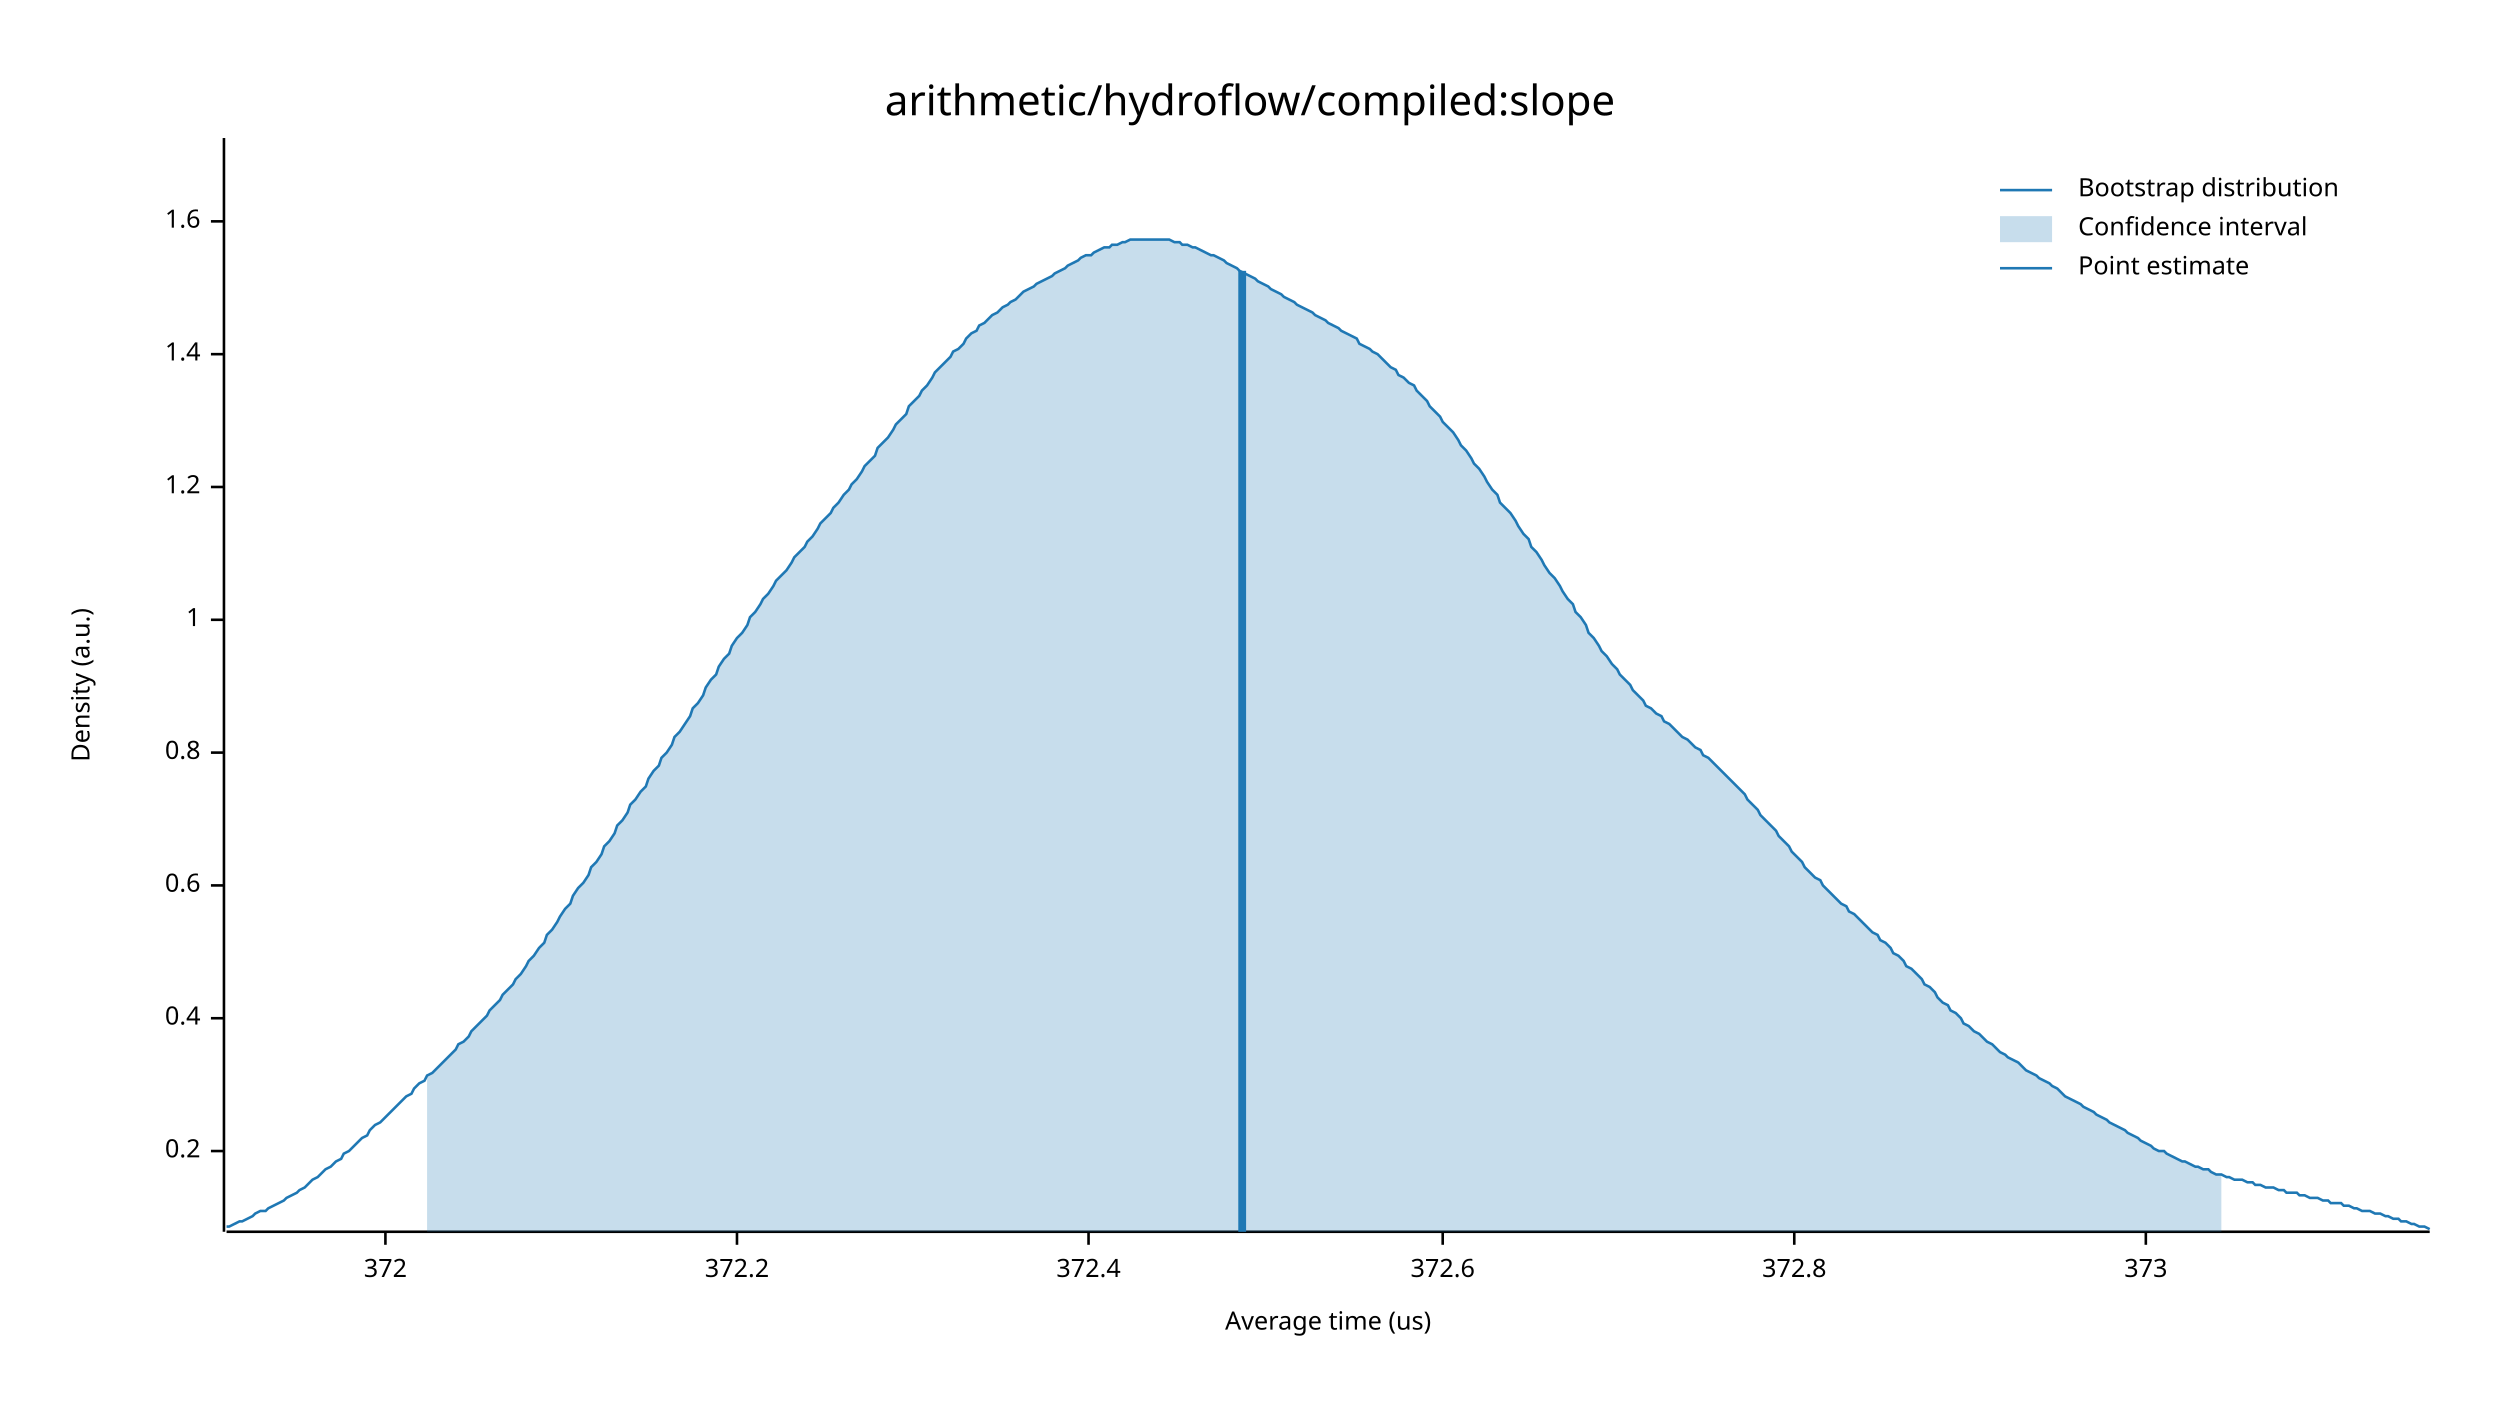
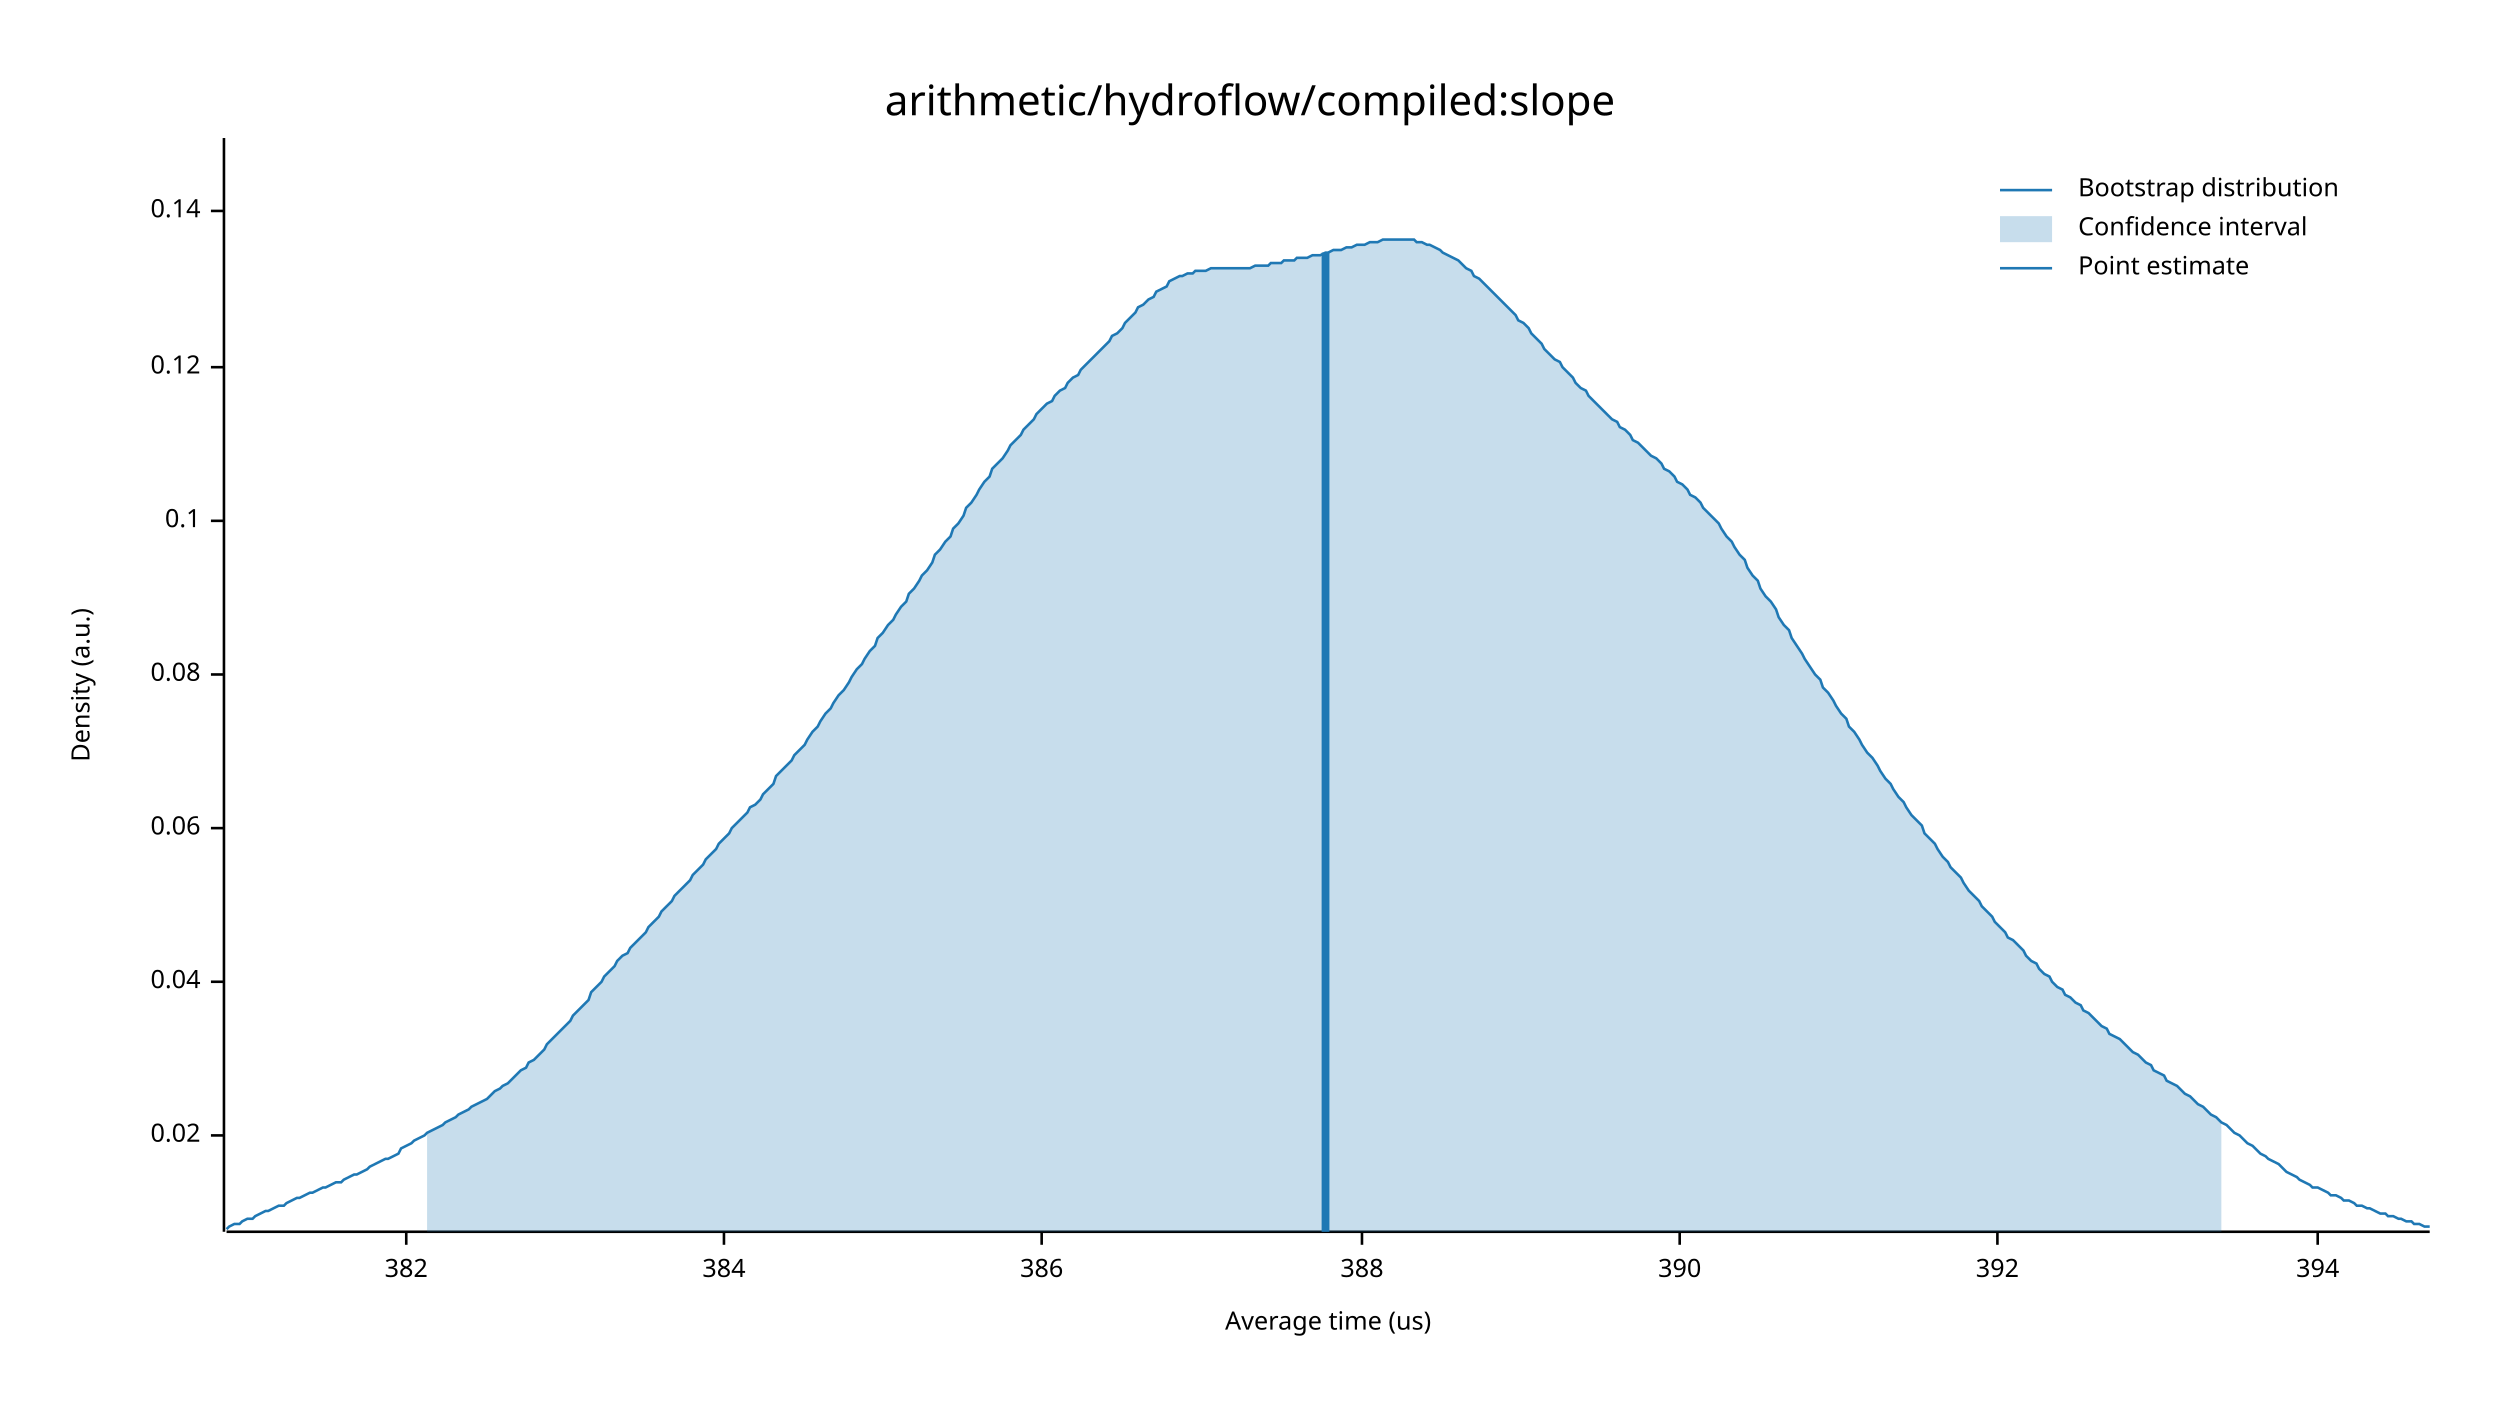
<svg xmlns="http://www.w3.org/2000/svg" width="960" height="540" viewBox="0 0 960 540">
  <text x="480" y="32" dy="0.76em" text-anchor="middle" font-family="sans-serif" font-size="16.129" opacity="1" fill="#000000">
arithmetic/hydroflow/compiled:slope
</text>
  <text x="27" y="263" dy="0.76em" text-anchor="middle" font-family="sans-serif" font-size="9.677" opacity="1" fill="#000000" transform="rotate(270, 27, 263)">
Density (a.u.)
</text>
  <text x="510" y="513" dy="-0.5ex" text-anchor="middle" font-family="sans-serif" font-size="9.677" opacity="1" fill="#000000">
Average time (us)
</text>
  <polyline fill="none" opacity="1" stroke="#000000" stroke-width="1" points="86,53 86,473 " />
-   <text x="77" y="442" dy="0.5ex" text-anchor="end" font-family="sans-serif" font-size="9.677" opacity="1" fill="#000000">
- 0.2
+   <text x="77" y="436" dy="0.5ex" text-anchor="end" font-family="sans-serif" font-size="9.677" opacity="1" fill="#000000">
+ 0.02
</text>
-   <polyline fill="none" opacity="1" stroke="#000000" stroke-width="1" points="81,442 86,442 " />
-   <text x="77" y="391" dy="0.5ex" text-anchor="end" font-family="sans-serif" font-size="9.677" opacity="1" fill="#000000">
- 0.4
+   <polyline fill="none" opacity="1" stroke="#000000" stroke-width="1" points="81,436 86,436 " />
+   <text x="77" y="377" dy="0.5ex" text-anchor="end" font-family="sans-serif" font-size="9.677" opacity="1" fill="#000000">
+ 0.04
</text>
-   <polyline fill="none" opacity="1" stroke="#000000" stroke-width="1" points="81,391 86,391 " />
-   <text x="77" y="340" dy="0.5ex" text-anchor="end" font-family="sans-serif" font-size="9.677" opacity="1" fill="#000000">
- 0.6
+   <polyline fill="none" opacity="1" stroke="#000000" stroke-width="1" points="81,377 86,377 " />
+   <text x="77" y="318" dy="0.5ex" text-anchor="end" font-family="sans-serif" font-size="9.677" opacity="1" fill="#000000">
+ 0.06
</text>
-   <polyline fill="none" opacity="1" stroke="#000000" stroke-width="1" points="81,340 86,340 " />
-   <text x="77" y="289" dy="0.5ex" text-anchor="end" font-family="sans-serif" font-size="9.677" opacity="1" fill="#000000">
- 0.8
+   <polyline fill="none" opacity="1" stroke="#000000" stroke-width="1" points="81,318 86,318 " />
+   <text x="77" y="259" dy="0.5ex" text-anchor="end" font-family="sans-serif" font-size="9.677" opacity="1" fill="#000000">
+ 0.08
</text>
-   <polyline fill="none" opacity="1" stroke="#000000" stroke-width="1" points="81,289 86,289 " />
-   <text x="77" y="238" dy="0.5ex" text-anchor="end" font-family="sans-serif" font-size="9.677" opacity="1" fill="#000000">
- 1
+   <polyline fill="none" opacity="1" stroke="#000000" stroke-width="1" points="81,259 86,259 " />
+   <text x="77" y="200" dy="0.5ex" text-anchor="end" font-family="sans-serif" font-size="9.677" opacity="1" fill="#000000">
+ 0.1
</text>
-   <polyline fill="none" opacity="1" stroke="#000000" stroke-width="1" points="81,238 86,238 " />
-   <text x="77" y="187" dy="0.5ex" text-anchor="end" font-family="sans-serif" font-size="9.677" opacity="1" fill="#000000">
- 1.2
+   <polyline fill="none" opacity="1" stroke="#000000" stroke-width="1" points="81,200 86,200 " />
+   <text x="77" y="141" dy="0.5ex" text-anchor="end" font-family="sans-serif" font-size="9.677" opacity="1" fill="#000000">
+ 0.12
</text>
-   <polyline fill="none" opacity="1" stroke="#000000" stroke-width="1" points="81,187 86,187 " />
-   <text x="77" y="136" dy="0.5ex" text-anchor="end" font-family="sans-serif" font-size="9.677" opacity="1" fill="#000000">
- 1.4
+   <polyline fill="none" opacity="1" stroke="#000000" stroke-width="1" points="81,141 86,141 " />
+   <text x="77" y="81" dy="0.5ex" text-anchor="end" font-family="sans-serif" font-size="9.677" opacity="1" fill="#000000">
+ 0.14
</text>
-   <polyline fill="none" opacity="1" stroke="#000000" stroke-width="1" points="81,136 86,136 " />
-   <text x="77" y="85" dy="0.5ex" text-anchor="end" font-family="sans-serif" font-size="9.677" opacity="1" fill="#000000">
- 1.6
+   <polyline fill="none" opacity="1" stroke="#000000" stroke-width="1" points="81,81 86,81 " />
+   <polyline fill="none" opacity="1" stroke="#000000" stroke-width="1" points="87,473 933,473 " />
+   <text x="156" y="483" dy="0.76em" text-anchor="middle" font-family="sans-serif" font-size="9.677" opacity="1" fill="#000000">
+ 382
</text>
-   <polyline fill="none" opacity="1" stroke="#000000" stroke-width="1" points="81,85 86,85 " />
-   <polyline fill="none" opacity="1" stroke="#000000" stroke-width="1" points="87,473 933,473 " />
-   <text x="148" y="483" dy="0.76em" text-anchor="middle" font-family="sans-serif" font-size="9.677" opacity="1" fill="#000000">
- 372
+   <polyline fill="none" opacity="1" stroke="#000000" stroke-width="1" points="156,473 156,478 " />
+   <text x="278" y="483" dy="0.76em" text-anchor="middle" font-family="sans-serif" font-size="9.677" opacity="1" fill="#000000">
+ 384
</text>
-   <polyline fill="none" opacity="1" stroke="#000000" stroke-width="1" points="148,473 148,478 " />
-   <text x="283" y="483" dy="0.76em" text-anchor="middle" font-family="sans-serif" font-size="9.677" opacity="1" fill="#000000">
- 372.2
+   <polyline fill="none" opacity="1" stroke="#000000" stroke-width="1" points="278,473 278,478 " />
+   <text x="400" y="483" dy="0.76em" text-anchor="middle" font-family="sans-serif" font-size="9.677" opacity="1" fill="#000000">
+ 386
</text>
-   <polyline fill="none" opacity="1" stroke="#000000" stroke-width="1" points="283,473 283,478 " />
-   <text x="418" y="483" dy="0.76em" text-anchor="middle" font-family="sans-serif" font-size="9.677" opacity="1" fill="#000000">
- 372.4
+   <polyline fill="none" opacity="1" stroke="#000000" stroke-width="1" points="400,473 400,478 " />
+   <text x="523" y="483" dy="0.76em" text-anchor="middle" font-family="sans-serif" font-size="9.677" opacity="1" fill="#000000">
+ 388
</text>
-   <polyline fill="none" opacity="1" stroke="#000000" stroke-width="1" points="418,473 418,478 " />
-   <text x="554" y="483" dy="0.76em" text-anchor="middle" font-family="sans-serif" font-size="9.677" opacity="1" fill="#000000">
- 372.6
+   <polyline fill="none" opacity="1" stroke="#000000" stroke-width="1" points="523,473 523,478 " />
+   <text x="645" y="483" dy="0.76em" text-anchor="middle" font-family="sans-serif" font-size="9.677" opacity="1" fill="#000000">
+ 390
</text>
-   <polyline fill="none" opacity="1" stroke="#000000" stroke-width="1" points="554,473 554,478 " />
-   <text x="689" y="483" dy="0.76em" text-anchor="middle" font-family="sans-serif" font-size="9.677" opacity="1" fill="#000000">
- 372.8
+   <polyline fill="none" opacity="1" stroke="#000000" stroke-width="1" points="645,473 645,478 " />
+   <text x="767" y="483" dy="0.76em" text-anchor="middle" font-family="sans-serif" font-size="9.677" opacity="1" fill="#000000">
+ 392
</text>
-   <polyline fill="none" opacity="1" stroke="#000000" stroke-width="1" points="689,473 689,478 " />
-   <text x="824" y="483" dy="0.76em" text-anchor="middle" font-family="sans-serif" font-size="9.677" opacity="1" fill="#000000">
- 373
+   <polyline fill="none" opacity="1" stroke="#000000" stroke-width="1" points="767,473 767,478 " />
+   <text x="890" y="483" dy="0.76em" text-anchor="middle" font-family="sans-serif" font-size="9.677" opacity="1" fill="#000000">
+ 394
</text>
-   <polyline fill="none" opacity="1" stroke="#000000" stroke-width="1" points="824,473 824,478 " />
-   <polyline fill="none" opacity="1" stroke="#1F78B4" stroke-width="1" points="87,471 88,471 90,470 92,469 93,469 95,468 97,467 98,466 100,465 102,465 103,464 105,463 107,462 109,461 110,460 112,459 114,458 115,457 117,456 119,454 120,453 122,452 124,450 125,449 127,448 129,446 131,445 132,443 134,442 136,440 137,439 139,437 141,436 142,434 144,432 146,431 148,429 149,428 151,426 153,424 154,423 156,421 158,420 159,418 161,416 163,415 164,413 166,412 168,410 170,408 171,407 173,405 175,403 176,401 178,400 180,398 181,396 183,394 185,392 187,390 188,388 190,386 192,384 193,382 195,380 197,378 198,376 200,374 202,371 203,369 205,367 207,364 209,362 210,359 212,357 214,354 215,352 217,349 219,347 220,344 222,341 224,339 226,336 227,333 229,331 231,328 232,325 234,323 236,320 237,317 239,315 241,312 242,309 244,307 246,304 248,302 249,299 251,296 253,294 254,291 256,289 258,286 259,283 261,281 263,278 265,275 266,272 268,270 270,267 271,264 273,261 275,259 276,256 278,253 280,251 281,248 283,245 285,243 287,240 288,237 290,235 292,232 293,230 295,228 297,225 298,223 300,221 302,219 304,216 305,214 307,212 309,210 310,208 312,206 314,203 315,201 317,199 319,197 320,195 322,193 324,190 326,188 327,186 329,184 331,181 332,179 334,177 336,175 337,172 339,170 341,168 343,165 344,163 346,161 348,159 349,156 351,154 353,152 354,150 356,148 358,145 359,143 361,141 363,139 365,137 366,135 368,134 370,132 371,130 373,128 375,127 376,125 378,124 380,122 381,121 383,120 385,118 387,117 388,116 390,115 392,113 393,112 395,111 397,110 398,109 400,108 402,107 404,106 405,105 407,104 409,103 410,102 412,101 414,100 415,99 417,98 419,98 420,97 422,96 424,95 426,95 427,94 429,94 431,93 432,93 434,92 436,92 437,92 439,92 441,92 443,92 444,92 446,92 448,92 449,92 451,93 453,93 454,94 456,94 458,95 459,95 461,96 463,97 465,98 466,98 468,99 470,100 471,101 473,102 475,103 476,104 478,105 480,106 482,107 483,108 485,109 487,110 488,111 490,112 492,113 493,114 495,115 497,116 498,117 500,118 502,119 504,120 505,121 507,122 509,123 510,124 512,125 514,126 515,127 517,128 519,129 521,130 522,132 524,133 526,134 527,135 529,136 531,138 532,139 534,141 536,142 537,144 539,145 541,147 543,148 544,150 546,152 548,154 549,156 551,158 553,160 554,162 556,164 558,166 560,169 561,171 563,173 565,176 566,178 568,180 570,183 571,185 573,188 575,190 576,193 578,195 580,197 582,200 583,202 585,205 587,207 588,210 590,212 592,215 593,217 595,220 597,222 599,225 600,227 602,230 604,232 605,235 607,237 609,240 610,243 612,245 614,248 615,250 617,252 619,255 621,257 622,259 624,261 626,263 627,265 629,267 631,269 632,271 634,272 636,274 638,275 639,277 641,278 643,280 644,281 646,283 648,284 649,285 651,287 653,288 654,290 656,291 658,293 660,295 661,296 663,298 665,300 666,301 668,303 670,305 671,307 673,309 675,311 676,313 678,315 680,317 682,319 683,321 685,323 687,325 688,327 690,329 692,331 693,333 695,335 697,337 699,338 700,340 702,342 704,344 705,345 707,347 709,348 710,350 712,351 714,353 715,354 717,356 719,358 721,359 722,361 724,362 726,364 727,366 729,367 731,369 732,371 734,372 736,374 738,376 739,378 741,379 743,381 744,383 746,385 748,386 749,388 751,389 753,391 754,393 756,394 758,396 760,397 761,398 763,400 765,401 766,402 768,404 770,405 771,406 773,407 775,408 777,410 778,411 780,412 782,413 783,414 785,415 787,416 788,417 790,418 792,420 793,421 795,422 797,423 799,424 800,425 802,426 804,427 805,428 807,429 809,430 810,431 812,432 814,433 816,434 817,435 819,436 821,437 822,438 824,439 826,440 827,441 829,442 831,442 832,443 834,444 836,445 838,446 839,446 841,447 843,448 844,448 846,449 848,449 849,450 851,451 853,451 855,452 856,452 858,453 860,453 861,453 863,454 865,454 866,455 868,455 870,456 871,456 873,456 875,457 877,457 878,458 880,458 882,458 883,459 885,459 887,460 888,460 890,460 892,461 894,461 895,462 897,462 899,462 900,463 902,463 904,464 905,464 907,465 909,465 910,465 912,466 914,466 916,467 917,467 919,468 921,468 922,469 924,469 926,470 927,470 929,471 931,471 933,472 " />
-   <polygon opacity="0.25" fill="#1F78B4" points="164,413 166,412 168,410 170,408 171,407 173,405 175,403 176,401 178,400 180,398 181,396 183,394 185,392 187,390 188,388 190,386 192,384 193,382 195,380 197,378 198,376 200,374 202,371 203,369 205,367 207,364 209,362 210,359 212,357 214,354 215,352 217,349 219,347 220,344 222,341 224,339 226,336 227,333 229,331 231,328 232,325 234,323 236,320 237,317 239,315 241,312 242,309 244,307 246,304 248,302 249,299 251,296 253,294 254,291 256,289 258,286 259,283 261,281 263,278 265,275 266,272 268,270 270,267 271,264 273,261 275,259 276,256 278,253 280,251 281,248 283,245 285,243 287,240 288,237 290,235 292,232 293,230 295,228 297,225 298,223 300,221 302,219 304,216 305,214 307,212 309,210 310,208 312,206 314,203 315,201 317,199 319,197 320,195 322,193 324,190 326,188 327,186 329,184 331,181 332,179 334,177 336,175 337,172 339,170 341,168 343,165 344,163 346,161 348,159 349,156 351,154 353,152 354,150 356,148 358,145 359,143 361,141 363,139 365,137 366,135 368,134 370,132 371,130 373,128 375,127 376,125 378,124 380,122 381,121 383,120 385,118 387,117 388,116 390,115 392,113 393,112 395,111 397,110 398,109 400,108 402,107 404,106 405,105 407,104 409,103 410,102 412,101 414,100 415,99 417,98 419,98 420,97 422,96 424,95 426,95 427,94 429,94 431,93 432,93 434,92 436,92 437,92 439,92 441,92 443,92 444,92 446,92 448,92 449,92 451,93 453,93 454,94 456,94 458,95 459,95 461,96 463,97 465,98 466,98 468,99 470,100 471,101 473,102 475,103 476,104 478,105 480,106 482,107 483,108 485,109 487,110 488,111 490,112 492,113 493,114 495,115 497,116 498,117 500,118 502,119 504,120 505,121 507,122 509,123 510,124 512,125 514,126 515,127 517,128 519,129 521,130 522,132 524,133 526,134 527,135 529,136 531,138 532,139 534,141 536,142 537,144 539,145 541,147 543,148 544,150 546,152 548,154 549,156 551,158 553,160 554,162 556,164 558,166 560,169 561,171 563,173 565,176 566,178 568,180 570,183 571,185 573,188 575,190 576,193 578,195 580,197 582,200 583,202 585,205 587,207 588,210 590,212 592,215 593,217 595,220 597,222 599,225 600,227 602,230 604,232 605,235 607,237 609,240 610,243 612,245 614,248 615,250 617,252 619,255 621,257 622,259 624,261 626,263 627,265 629,267 631,269 632,271 634,272 636,274 638,275 639,277 641,278 643,280 644,281 646,283 648,284 649,285 651,287 653,288 654,290 656,291 658,293 660,295 661,296 663,298 665,300 666,301 668,303 670,305 671,307 673,309 675,311 676,313 678,315 680,317 682,319 683,321 685,323 687,325 688,327 690,329 692,331 693,333 695,335 697,337 699,338 700,340 702,342 704,344 705,345 707,347 709,348 710,350 712,351 714,353 715,354 717,356 719,358 721,359 722,361 724,362 726,364 727,366 729,367 731,369 732,371 734,372 736,374 738,376 739,378 741,379 743,381 744,383 746,385 748,386 749,388 751,389 753,391 754,393 756,394 758,396 760,397 761,398 763,400 765,401 766,402 768,404 770,405 771,406 773,407 775,408 777,410 778,411 780,412 782,413 783,414 785,415 787,416 788,417 790,418 792,420 793,421 795,422 797,423 799,424 800,425 802,426 804,427 805,428 807,429 809,430 810,431 812,432 814,433 816,434 817,435 819,436 821,437 822,438 824,439 826,440 827,441 829,442 831,442 832,443 834,444 836,445 838,446 839,446 841,447 843,448 844,448 846,449 848,449 849,450 851,451 853,451 853,473 164,473 " />
-   <polyline fill="none" opacity="1" stroke="#1F78B4" stroke-width="3" points="477,473 477,104 " />
+   <polyline fill="none" opacity="1" stroke="#000000" stroke-width="1" points="890,473 890,478 " />
+   <polyline fill="none" opacity="1" stroke="#1F78B4" stroke-width="1" points="87,472 88,471 90,470 92,470 93,469 95,468 97,468 98,467 100,466 102,465 103,465 105,464 107,463 109,463 110,462 112,461 114,460 115,460 117,459 119,458 120,458 122,457 124,456 125,456 127,455 129,454 131,454 132,453 134,452 136,451 137,451 139,450 141,449 142,448 144,447 146,446 148,445 149,445 151,444 153,443 154,441 156,440 158,439 159,438 161,437 163,436 164,435 166,434 168,433 170,432 171,431 173,430 175,429 176,428 178,427 180,426 181,425 183,424 185,423 187,422 188,421 190,419 192,418 193,417 195,416 197,414 198,413 200,411 202,410 203,408 205,407 207,405 209,403 210,401 212,399 214,397 215,396 217,394 219,392 220,390 222,388 224,386 226,384 227,381 229,379 231,377 232,375 234,373 236,371 237,369 239,367 241,366 242,364 244,362 246,360 248,358 249,356 251,354 253,352 254,350 256,348 258,346 259,344 261,342 263,340 265,338 266,336 268,334 270,332 271,330 273,328 275,326 276,324 278,322 280,320 281,318 283,316 285,314 287,312 288,310 290,309 292,307 293,305 295,303 297,301 298,298 300,296 302,294 304,292 305,290 307,288 309,286 310,284 312,281 314,279 315,277 317,274 319,272 320,270 322,267 324,265 326,262 327,260 329,257 331,255 332,253 334,250 336,248 337,245 339,243 341,240 343,238 344,236 346,233 348,231 349,228 351,226 353,223 354,221 356,219 358,216 359,213 361,211 363,208 365,206 366,203 368,201 370,198 371,195 373,193 375,190 376,188 378,185 380,183 381,180 383,178 385,176 387,173 388,171 390,169 392,167 393,165 395,163 397,161 398,159 400,157 402,155 404,154 405,152 407,150 409,149 410,147 412,145 414,144 415,142 417,140 419,138 420,137 422,135 424,133 426,131 427,129 429,128 431,126 432,124 434,122 436,120 437,118 439,117 441,115 443,114 444,112 446,111 448,110 449,108 451,107 453,106 454,106 456,105 458,105 459,104 461,104 463,104 465,103 466,103 468,103 470,103 471,103 473,103 475,103 476,103 478,103 480,103 482,102 483,102 485,102 487,102 488,101 490,101 492,101 493,100 495,100 497,100 498,99 500,99 502,99 504,98 505,98 507,98 509,97 510,97 512,96 514,96 515,96 517,95 519,95 521,94 522,94 524,94 526,93 527,93 529,93 531,92 532,92 534,92 536,92 537,92 539,92 541,92 543,92 544,93 546,93 548,94 549,94 551,95 553,96 554,97 556,98 558,99 560,100 561,101 563,103 565,104 566,106 568,107 570,109 571,110 573,112 575,114 576,115 578,117 580,119 582,121 583,123 585,124 587,126 588,128 590,130 592,132 593,134 595,136 597,138 599,139 600,141 602,143 604,145 605,147 607,149 609,150 610,152 612,154 614,156 615,157 617,159 619,161 621,162 622,164 624,165 626,167 627,169 629,170 631,172 632,173 634,175 636,176 638,178 639,180 641,181 643,183 644,185 646,186 648,188 649,190 651,191 653,193 654,195 656,197 658,199 660,201 661,203 663,206 665,208 666,210 668,213 670,215 671,218 673,221 675,223 676,226 678,229 680,231 682,234 683,237 685,240 687,242 688,245 690,248 692,251 693,253 695,256 697,259 699,261 700,264 702,266 704,269 705,271 707,274 709,276 710,279 712,281 714,284 715,286 717,289 719,291 721,294 722,296 724,299 726,301 727,303 729,306 731,308 732,310 734,313 736,315 738,317 739,320 741,322 743,324 744,326 746,329 748,331 749,333 751,335 753,337 754,339 756,342 758,344 760,346 761,348 763,350 765,352 766,354 768,356 770,358 771,360 773,361 775,363 777,365 778,367 780,369 782,370 783,372 785,374 787,375 788,377 790,379 792,380 793,382 795,383 797,385 799,386 800,388 802,389 804,391 805,392 807,394 809,395 810,397 812,398 814,399 816,401 817,402 819,404 821,405 822,406 824,408 826,409 827,411 829,412 831,413 832,415 834,416 836,417 838,419 839,420 841,421 843,423 844,424 846,425 848,427 849,428 851,429 853,431 855,432 856,433 858,435 860,436 861,437 863,439 865,440 866,441 868,443 870,444 871,445 873,446 875,447 877,449 878,450 880,451 882,452 883,453 885,454 887,455 888,456 890,456 892,457 894,458 895,459 897,459 899,460 900,461 902,461 904,462 905,463 907,463 909,464 910,464 912,465 914,466 916,466 917,467 919,467 921,468 922,468 924,469 926,469 927,470 929,470 931,471 933,471 " />
+   <polygon opacity="0.25" fill="#1F78B4" points="164,435 166,434 168,433 170,432 171,431 173,430 175,429 176,428 178,427 180,426 181,425 183,424 185,423 187,422 188,421 190,419 192,418 193,417 195,416 197,414 198,413 200,411 202,410 203,408 205,407 207,405 209,403 210,401 212,399 214,397 215,396 217,394 219,392 220,390 222,388 224,386 226,384 227,381 229,379 231,377 232,375 234,373 236,371 237,369 239,367 241,366 242,364 244,362 246,360 248,358 249,356 251,354 253,352 254,350 256,348 258,346 259,344 261,342 263,340 265,338 266,336 268,334 270,332 271,330 273,328 275,326 276,324 278,322 280,320 281,318 283,316 285,314 287,312 288,310 290,309 292,307 293,305 295,303 297,301 298,298 300,296 302,294 304,292 305,290 307,288 309,286 310,284 312,281 314,279 315,277 317,274 319,272 320,270 322,267 324,265 326,262 327,260 329,257 331,255 332,253 334,250 336,248 337,245 339,243 341,240 343,238 344,236 346,233 348,231 349,228 351,226 353,223 354,221 356,219 358,216 359,213 361,211 363,208 365,206 366,203 368,201 370,198 371,195 373,193 375,190 376,188 378,185 380,183 381,180 383,178 385,176 387,173 388,171 390,169 392,167 393,165 395,163 397,161 398,159 400,157 402,155 404,154 405,152 407,150 409,149 410,147 412,145 414,144 415,142 417,140 419,138 420,137 422,135 424,133 426,131 427,129 429,128 431,126 432,124 434,122 436,120 437,118 439,117 441,115 443,114 444,112 446,111 448,110 449,108 451,107 453,106 454,106 456,105 458,105 459,104 461,104 463,104 465,103 466,103 468,103 470,103 471,103 473,103 475,103 476,103 478,103 480,103 482,102 483,102 485,102 487,102 488,101 490,101 492,101 493,100 495,100 497,100 498,99 500,99 502,99 504,98 505,98 507,98 509,97 510,97 512,96 514,96 515,96 517,95 519,95 521,94 522,94 524,94 526,93 527,93 529,93 531,92 532,92 534,92 536,92 537,92 539,92 541,92 543,92 544,93 546,93 548,94 549,94 551,95 553,96 554,97 556,98 558,99 560,100 561,101 563,103 565,104 566,106 568,107 570,109 571,110 573,112 575,114 576,115 578,117 580,119 582,121 583,123 585,124 587,126 588,128 590,130 592,132 593,134 595,136 597,138 599,139 600,141 602,143 604,145 605,147 607,149 609,150 610,152 612,154 614,156 615,157 617,159 619,161 621,162 622,164 624,165 626,167 627,169 629,170 631,172 632,173 634,175 636,176 638,178 639,180 641,181 643,183 644,185 646,186 648,188 649,190 651,191 653,193 654,195 656,197 658,199 660,201 661,203 663,206 665,208 666,210 668,213 670,215 671,218 673,221 675,223 676,226 678,229 680,231 682,234 683,237 685,240 687,242 688,245 690,248 692,251 693,253 695,256 697,259 699,261 700,264 702,266 704,269 705,271 707,274 709,276 710,279 712,281 714,284 715,286 717,289 719,291 721,294 722,296 724,299 726,301 727,303 729,306 731,308 732,310 734,313 736,315 738,317 739,320 741,322 743,324 744,326 746,329 748,331 749,333 751,335 753,337 754,339 756,342 758,344 760,346 761,348 763,350 765,352 766,354 768,356 770,358 771,360 773,361 775,363 777,365 778,367 780,369 782,370 783,372 785,374 787,375 788,377 790,379 792,380 793,382 795,383 797,385 799,386 800,388 802,389 804,391 805,392 807,394 809,395 810,397 812,398 814,399 816,401 817,402 819,404 821,405 822,406 824,408 826,409 827,411 829,412 831,413 832,415 834,416 836,417 838,419 839,420 841,421 843,423 844,424 846,425 848,427 849,428 851,429 853,431 853,473 164,473 " />
+   <polyline fill="none" opacity="1" stroke="#1F78B4" stroke-width="3" points="509,473 509,97 " />
  <text x="798" y="68" dy="0.76em" text-anchor="start" font-family="sans-serif" font-size="9.677" opacity="1" fill="#000000">
Bootstrap distribution
</text>
  <text x="798" y="83" dy="0.76em" text-anchor="start" font-family="sans-serif" font-size="9.677" opacity="1" fill="#000000">
Confidence interval
</text>
  <text x="798" y="98" dy="0.76em" text-anchor="start" font-family="sans-serif" font-size="9.677" opacity="1" fill="#000000">
Point estimate
</text>
  <polyline fill="none" opacity="1" stroke="#1F78B4" stroke-width="1" points="768,73 788,73 " />
  <rect x="768" y="83" width="20" height="10" opacity="0.25" fill="#1F78B4" stroke="none" />
  <polyline fill="none" opacity="1" stroke="#1F78B4" stroke-width="1" points="768,103 788,103 " />
</svg>
